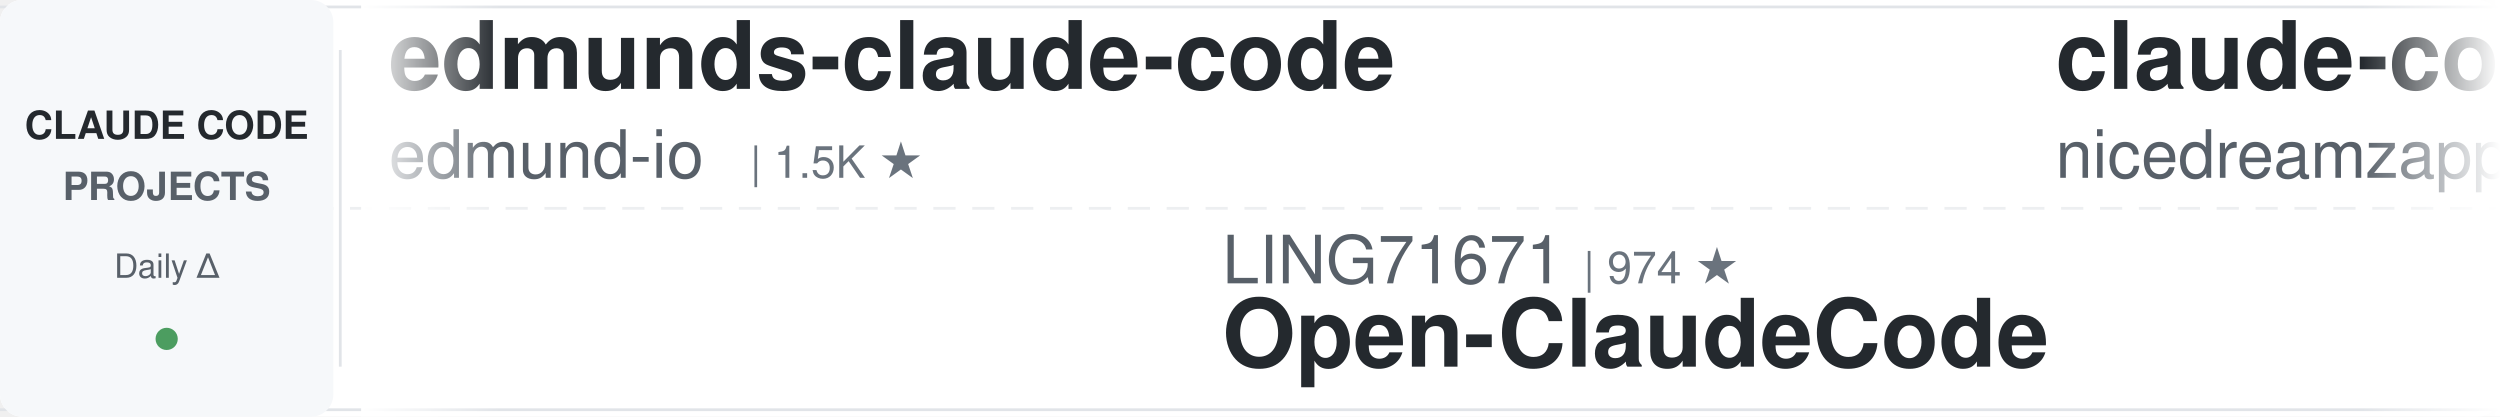
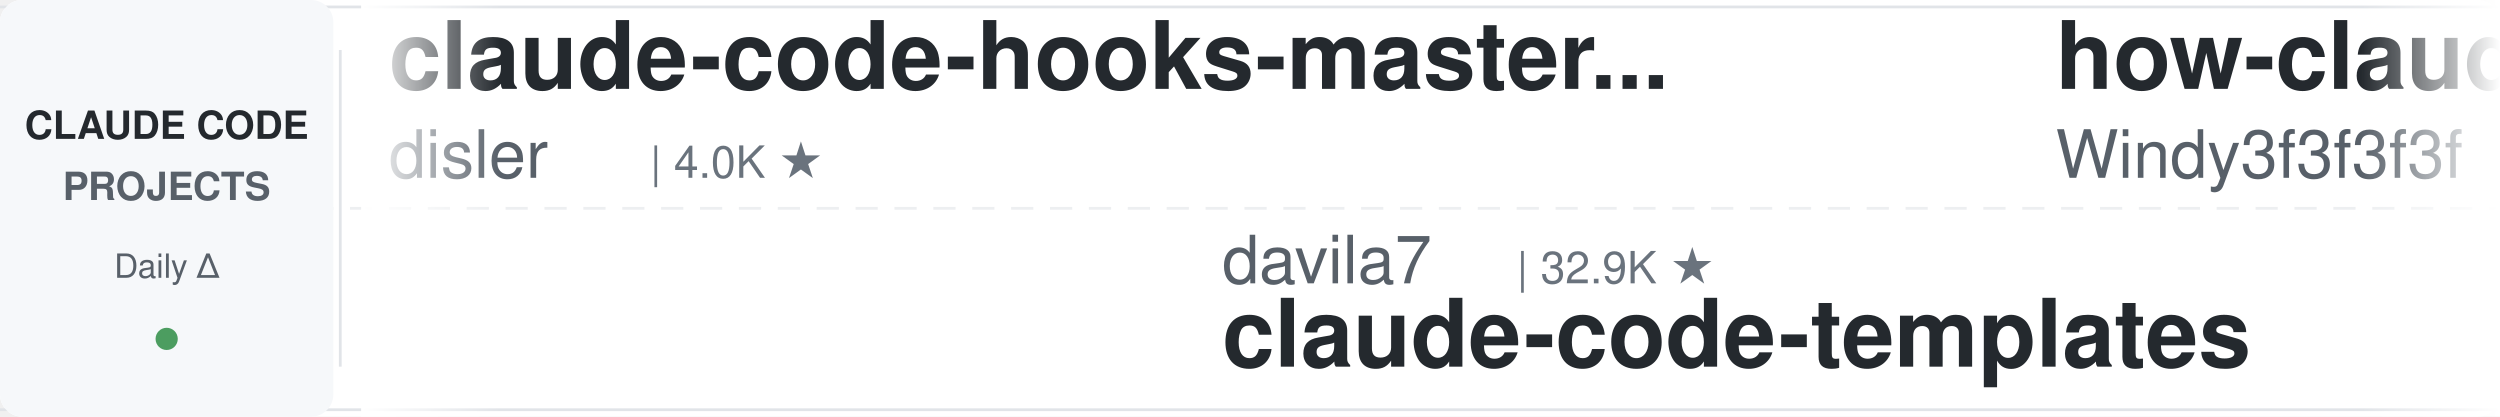
<svg xmlns="http://www.w3.org/2000/svg" width="900" height="150">
  <defs>
    <linearGradient id="leftFade" x1="0%" y1="0%" x2="100%" y2="0%">
      <stop offset="0%" style="stop-color:#ffffff;stop-opacity:1" />
      <stop offset="100%" style="stop-color:#ffffff;stop-opacity:0" />
    </linearGradient>
    <linearGradient id="rightFade" x1="0%" y1="0%" x2="100%" y2="0%">
      <stop offset="0%" style="stop-color:#ffffff;stop-opacity:0" />
      <stop offset="100%" style="stop-color:#ffffff;stop-opacity:1" />
    </linearGradient>
  </defs>
  <rect width="900" height="150" fill="#ffffff" rx="8" />
  <rect x="0" y="2" width="900" height="1" fill="#e1e4e8" />
  <rect x="0" y="147" width="900" height="1" fill="#e1e4e8" />
  <line x1="0" y1="75" x2="900" y2="75" stroke="#e1e4e8" stroke-width="1" stroke-dasharray="8 6" opacity="0.6" />
  <rect x="0" y="0" width="120" height="150" fill="#f6f8fa" rx="8" />
  <text x="60" y="50" font-family="-apple-system, BlinkMacSystemFont, 'Segoe UI', Helvetica, Arial, sans-serif" font-size="14" font-weight="600" fill="#24292e" text-anchor="middle">CLAUDE CODE</text>
  <text x="60" y="72" font-family="-apple-system, BlinkMacSystemFont, 'Segoe UI', Helvetica, Arial, sans-serif" font-size="14" font-weight="600" fill="#586069" text-anchor="middle">PROJECTS</text>
  <text x="60" y="100" font-family="-apple-system, BlinkMacSystemFont, 'Segoe UI', Helvetica, Arial, sans-serif" font-size="12" font-weight="500" fill="#586069" text-anchor="middle">Daily Δ</text>
  <circle cx="60" cy="122" r="4" fill="#22863a" opacity="0.8" />
  <rect x="122" y="18" width="1" height="114" fill="#e1e4e8" />
  <clipPath id="tickerClip">
    <rect x="130" y="0" width="770" height="150" />
  </clipPath>
  <g clip-path="url(#tickerClip)">
    <g id="tickerItems">
      <animateTransform attributeName="transform" attributeType="XML" type="translate" from="0 0" to="-3000 0" dur="54s" repeatCount="indefinite" />
      <g transform="translate(0, 0)">
-         <text x="140" y="32" font-family="-apple-system, BlinkMacSystemFont, 'Segoe UI', Helvetica, Arial, sans-serif" font-size="34" font-weight="600" fill="#24292e">edmunds-claude-code</text>
-         <text x="140" y="64" font-family="-apple-system, BlinkMacSystemFont, 'Segoe UI', Helvetica, Arial, sans-serif" font-size="24" font-weight="400" fill="#586069">edmund-io</text>
-         <text x="270" y="64" font-family="-apple-system, BlinkMacSystemFont, 'Segoe UI', Helvetica, Arial, sans-serif" font-size="16" font-weight="500" fill="#6a737d">| 1.5K ★</text>
+         <text x="140" y="32" font-family="-apple-system, BlinkMacSystemFont, 'Segoe UI', Helvetica, Arial, sans-serif" font-size="34" font-weight="600" fill="#24292e">claude-code-hooks-master...</text>
+         <text x="140" y="64" font-family="-apple-system, BlinkMacSystemFont, 'Segoe UI', Helvetica, Arial, sans-serif" font-size="24" font-weight="400" fill="#586069">disler</text>
+         <text x="234" y="64" font-family="-apple-system, BlinkMacSystemFont, 'Segoe UI', Helvetica, Arial, sans-serif" font-size="16" font-weight="500" fill="#6a737d">| 4.0K ★</text>
      </g>
      <g transform="translate(300, 0)">
-         <text x="140" y="102" font-family="-apple-system, BlinkMacSystemFont, 'Segoe UI', Helvetica, Arial, sans-serif" font-size="24" font-weight="400" fill="#586069">LING71671</text>
-         <text x="270" y="102" font-family="-apple-system, BlinkMacSystemFont, 'Segoe UI', Helvetica, Arial, sans-serif" font-size="16" font-weight="500" fill="#6a737d">| 974 ★</text>
-         <text x="140" y="132" font-family="-apple-system, BlinkMacSystemFont, 'Segoe UI', Helvetica, Arial, sans-serif" font-size="34" font-weight="600" fill="#24292e">Open-ClaudeCode</text>
+         <text x="140" y="102" font-family="-apple-system, BlinkMacSystemFont, 'Segoe UI', Helvetica, Arial, sans-serif" font-size="24" font-weight="400" fill="#586069">davila7</text>
+         <text x="246" y="102" font-family="-apple-system, BlinkMacSystemFont, 'Segoe UI', Helvetica, Arial, sans-serif" font-size="16" font-weight="500" fill="#6a737d">| 32.9K ★</text>
+         <text x="140" y="132" font-family="-apple-system, BlinkMacSystemFont, 'Segoe UI', Helvetica, Arial, sans-serif" font-size="34" font-weight="600" fill="#24292e">claude-code-templates</text>
      </g>
      <g transform="translate(600, 0)">
-         <text x="140" y="32" font-family="-apple-system, BlinkMacSystemFont, 'Segoe UI', Helvetica, Arial, sans-serif" font-size="34" font-weight="600" fill="#24292e">claude-code-local</text>
-         <text x="140" y="64" font-family="-apple-system, BlinkMacSystemFont, 'Segoe UI', Helvetica, Arial, sans-serif" font-size="24" font-weight="400" fill="#586069">nicedreamzapp</text>
-         <text x="318" y="64" font-family="-apple-system, BlinkMacSystemFont, 'Segoe UI', Helvetica, Arial, sans-serif" font-size="16" font-weight="500" fill="#6a737d">| 3.4K ★</text>
+         <text x="140" y="32" font-family="-apple-system, BlinkMacSystemFont, 'Segoe UI', Helvetica, Arial, sans-serif" font-size="34" font-weight="600" fill="#24292e">how-claude-code-works</text>
+         <text x="140" y="64" font-family="-apple-system, BlinkMacSystemFont, 'Segoe UI', Helvetica, Arial, sans-serif" font-size="24" font-weight="400" fill="#586069">Windy3f3f3f3f</text>
+         <text x="318" y="64" font-family="-apple-system, BlinkMacSystemFont, 'Segoe UI', Helvetica, Arial, sans-serif" font-size="16" font-weight="500" fill="#6a737d">| 3.8K ★</text>
      </g>
      <g transform="translate(900, 0)">
-         <text x="140" y="102" font-family="-apple-system, BlinkMacSystemFont, 'Segoe UI', Helvetica, Arial, sans-serif" font-size="24" font-weight="400" fill="#586069">JrCx7scC</text>
-         <text x="258" y="102" font-family="-apple-system, BlinkMacSystemFont, 'Segoe UI', Helvetica, Arial, sans-serif" font-size="16" font-weight="500" fill="#6a737d">| 375 ★</text>
-         <text x="140" y="132" font-family="-apple-system, BlinkMacSystemFont, 'Segoe UI', Helvetica, Arial, sans-serif" font-size="34" font-weight="600" fill="#24292e">claude-code-source</text>
+         <text x="140" y="102" font-family="-apple-system, BlinkMacSystemFont, 'Segoe UI', Helvetica, Arial, sans-serif" font-size="24" font-weight="400" fill="#586069">overwirehq</text>
+         <text x="282" y="102" font-family="-apple-system, BlinkMacSystemFont, 'Segoe UI', Helvetica, Arial, sans-serif" font-size="16" font-weight="500" fill="#6a737d">| 2.8K ★</text>
+         <text x="140" y="132" font-family="-apple-system, BlinkMacSystemFont, 'Segoe UI', Helvetica, Arial, sans-serif" font-size="34" font-weight="600" fill="#24292e">claude-code-telegram</text>
      </g>
      <g transform="translate(1200, 0)">
-         <text x="140" y="32" font-family="-apple-system, BlinkMacSystemFont, 'Segoe UI', Helvetica, Arial, sans-serif" font-size="34" font-weight="600" fill="#24292e">ClaudeCode-Portable</text>
-         <text x="140" y="64" font-family="-apple-system, BlinkMacSystemFont, 'Segoe UI', Helvetica, Arial, sans-serif" font-size="24" font-weight="400" fill="#586069">techjarves</text>
-         <text x="282" y="64" font-family="-apple-system, BlinkMacSystemFont, 'Segoe UI', Helvetica, Arial, sans-serif" font-size="16" font-weight="500" fill="#6a737d">| 1.6K ★</text>
+         <text x="140" y="32" font-family="-apple-system, BlinkMacSystemFont, 'Segoe UI', Helvetica, Arial, sans-serif" font-size="34" font-weight="600" fill="#24292e">my-claude-code-setup</text>
+         <text x="140" y="64" font-family="-apple-system, BlinkMacSystemFont, 'Segoe UI', Helvetica, Arial, sans-serif" font-size="24" font-weight="400" fill="#586069">centminmod</text>
+         <text x="282" y="64" font-family="-apple-system, BlinkMacSystemFont, 'Segoe UI', Helvetica, Arial, sans-serif" font-size="16" font-weight="500" fill="#6a737d">| 2.7K ★</text>
      </g>
      <g transform="translate(1500, 0)">
-         <text x="140" y="102" font-family="-apple-system, BlinkMacSystemFont, 'Segoe UI', Helvetica, Arial, sans-serif" font-size="24" font-weight="400" fill="#586069">SeemSeam</text>
-         <text x="258" y="102" font-family="-apple-system, BlinkMacSystemFont, 'Segoe UI', Helvetica, Arial, sans-serif" font-size="16" font-weight="500" fill="#6a737d">| 3.6K ★</text>
-         <text x="140" y="132" font-family="-apple-system, BlinkMacSystemFont, 'Segoe UI', Helvetica, Arial, sans-serif" font-size="34" font-weight="600" fill="#24292e">claude_codex_bridge</text>
+         <text x="140" y="102" font-family="-apple-system, BlinkMacSystemFont, 'Segoe UI', Helvetica, Arial, sans-serif" font-size="24" font-weight="400" fill="#586069">Chachamaru127</text>
+         <text x="318" y="102" font-family="-apple-system, BlinkMacSystemFont, 'Segoe UI', Helvetica, Arial, sans-serif" font-size="16" font-weight="500" fill="#6a737d">| 3.2K ★</text>
+         <text x="140" y="132" font-family="-apple-system, BlinkMacSystemFont, 'Segoe UI', Helvetica, Arial, sans-serif" font-size="34" font-weight="600" fill="#24292e">claude-code-harness</text>
      </g>
      <g transform="translate(1800, 0)">
        <text x="140" y="32" font-family="-apple-system, BlinkMacSystemFont, 'Segoe UI', Helvetica, Arial, sans-serif" font-size="34" font-weight="600" fill="#24292e">claude-code-proxy</text>
-         <text x="140" y="64" font-family="-apple-system, BlinkMacSystemFont, 'Segoe UI', Helvetica, Arial, sans-serif" font-size="24" font-weight="400" fill="#586069">fuergaosi233</text>
-         <text x="306" y="64" font-family="-apple-system, BlinkMacSystemFont, 'Segoe UI', Helvetica, Arial, sans-serif" font-size="16" font-weight="500" fill="#6a737d">| 2.8K ★</text>
+         <text x="140" y="64" font-family="-apple-system, BlinkMacSystemFont, 'Segoe UI', Helvetica, Arial, sans-serif" font-size="24" font-weight="400" fill="#586069">1rgs</text>
+         <text x="210" y="64" font-family="-apple-system, BlinkMacSystemFont, 'Segoe UI', Helvetica, Arial, sans-serif" font-size="16" font-weight="500" fill="#6a737d">| 3.8K ★</text>
      </g>
      <g transform="translate(2100, 0)">
-         <text x="140" y="102" font-family="-apple-system, BlinkMacSystemFont, 'Segoe UI', Helvetica, Arial, sans-serif" font-size="24" font-weight="400" fill="#586069">https-deeplearning-ai</text>
-         <text x="414" y="102" font-family="-apple-system, BlinkMacSystemFont, 'Segoe UI', Helvetica, Arial, sans-serif" font-size="16" font-weight="500" fill="#6a737d">| 559 ★</text>
-         <text x="140" y="132" font-family="-apple-system, BlinkMacSystemFont, 'Segoe UI', Helvetica, Arial, sans-serif" font-size="34" font-weight="600" fill="#24292e">sc-claude-code-files</text>
+         <text x="140" y="102" font-family="-apple-system, BlinkMacSystemFont, 'Segoe UI', Helvetica, Arial, sans-serif" font-size="24" font-weight="400" fill="#586069">krusemediallc</text>
+         <text x="318" y="102" font-family="-apple-system, BlinkMacSystemFont, 'Segoe UI', Helvetica, Arial, sans-serif" font-size="16" font-weight="500" fill="#6a737d">| 1.6K ★</text>
+         <text x="140" y="132" font-family="-apple-system, BlinkMacSystemFont, 'Segoe UI', Helvetica, Arial, sans-serif" font-size="34" font-weight="600" fill="#24292e">arcads-claude-code</text>
      </g>
      <g transform="translate(2400, 0)">
-         <text x="140" y="32" font-family="-apple-system, BlinkMacSystemFont, 'Segoe UI', Helvetica, Arial, sans-serif" font-size="34" font-weight="600" fill="#24292e">claude-code-telegram</text>
-         <text x="140" y="64" font-family="-apple-system, BlinkMacSystemFont, 'Segoe UI', Helvetica, Arial, sans-serif" font-size="24" font-weight="400" fill="#586069">overwirehq</text>
-         <text x="282" y="64" font-family="-apple-system, BlinkMacSystemFont, 'Segoe UI', Helvetica, Arial, sans-serif" font-size="16" font-weight="500" fill="#6a737d">| 2.8K ★</text>
+         <text x="140" y="32" font-family="-apple-system, BlinkMacSystemFont, 'Segoe UI', Helvetica, Arial, sans-serif" font-size="34" font-weight="600" fill="#24292e">claude-code-source</text>
+         <text x="140" y="64" font-family="-apple-system, BlinkMacSystemFont, 'Segoe UI', Helvetica, Arial, sans-serif" font-size="24" font-weight="400" fill="#586069">hangsman</text>
+         <text x="258" y="64" font-family="-apple-system, BlinkMacSystemFont, 'Segoe UI', Helvetica, Arial, sans-serif" font-size="16" font-weight="500" fill="#6a737d">| 799 ★</text>
      </g>
      <g transform="translate(2700, 0)">
-         <text x="140" y="102" font-family="-apple-system, BlinkMacSystemFont, 'Segoe UI', Helvetica, Arial, sans-serif" font-size="24" font-weight="400" fill="#586069">rohitg00</text>
-         <text x="258" y="102" font-family="-apple-system, BlinkMacSystemFont, 'Segoe UI', Helvetica, Arial, sans-serif" font-size="16" font-weight="500" fill="#6a737d">| 2.8K ★</text>
-         <text x="140" y="132" font-family="-apple-system, BlinkMacSystemFont, 'Segoe UI', Helvetica, Arial, sans-serif" font-size="34" font-weight="600" fill="#24292e">awesome-claude-code-tool...</text>
+         <text x="140" y="102" font-family="-apple-system, BlinkMacSystemFont, 'Segoe UI', Helvetica, Arial, sans-serif" font-size="24" font-weight="400" fill="#586069">affaan-m</text>
+         <text x="258" y="102" font-family="-apple-system, BlinkMacSystemFont, 'Segoe UI', Helvetica, Arial, sans-serif" font-size="16" font-weight="500" fill="#6a737d">| 289.2K ★</text>
+         <text x="140" y="132" font-family="-apple-system, BlinkMacSystemFont, 'Segoe UI', Helvetica, Arial, sans-serif" font-size="34" font-weight="600" fill="#24292e">ECC</text>
      </g>
      <g transform="translate(3000, 0)">
-         <text x="140" y="32" font-family="-apple-system, BlinkMacSystemFont, 'Segoe UI', Helvetica, Arial, sans-serif" font-size="34" font-weight="600" fill="#24292e">edmunds-claude-code</text>
-         <text x="140" y="64" font-family="-apple-system, BlinkMacSystemFont, 'Segoe UI', Helvetica, Arial, sans-serif" font-size="24" font-weight="400" fill="#586069">edmund-io</text>
-         <text x="270" y="64" font-family="-apple-system, BlinkMacSystemFont, 'Segoe UI', Helvetica, Arial, sans-serif" font-size="16" font-weight="500" fill="#6a737d">| 1.5K ★</text>
+         <text x="140" y="32" font-family="-apple-system, BlinkMacSystemFont, 'Segoe UI', Helvetica, Arial, sans-serif" font-size="34" font-weight="600" fill="#24292e">claude-code-hooks-master...</text>
+         <text x="140" y="64" font-family="-apple-system, BlinkMacSystemFont, 'Segoe UI', Helvetica, Arial, sans-serif" font-size="24" font-weight="400" fill="#586069">disler</text>
+         <text x="234" y="64" font-family="-apple-system, BlinkMacSystemFont, 'Segoe UI', Helvetica, Arial, sans-serif" font-size="16" font-weight="500" fill="#6a737d">| 4.0K ★</text>
      </g>
      <g transform="translate(3300, 0)">
-         <text x="140" y="102" font-family="-apple-system, BlinkMacSystemFont, 'Segoe UI', Helvetica, Arial, sans-serif" font-size="24" font-weight="400" fill="#586069">LING71671</text>
-         <text x="270" y="102" font-family="-apple-system, BlinkMacSystemFont, 'Segoe UI', Helvetica, Arial, sans-serif" font-size="16" font-weight="500" fill="#6a737d">| 974 ★</text>
-         <text x="140" y="132" font-family="-apple-system, BlinkMacSystemFont, 'Segoe UI', Helvetica, Arial, sans-serif" font-size="34" font-weight="600" fill="#24292e">Open-ClaudeCode</text>
+         <text x="140" y="102" font-family="-apple-system, BlinkMacSystemFont, 'Segoe UI', Helvetica, Arial, sans-serif" font-size="24" font-weight="400" fill="#586069">davila7</text>
+         <text x="246" y="102" font-family="-apple-system, BlinkMacSystemFont, 'Segoe UI', Helvetica, Arial, sans-serif" font-size="16" font-weight="500" fill="#6a737d">| 32.9K ★</text>
+         <text x="140" y="132" font-family="-apple-system, BlinkMacSystemFont, 'Segoe UI', Helvetica, Arial, sans-serif" font-size="34" font-weight="600" fill="#24292e">claude-code-templates</text>
      </g>
      <g transform="translate(3600, 0)">
-         <text x="140" y="32" font-family="-apple-system, BlinkMacSystemFont, 'Segoe UI', Helvetica, Arial, sans-serif" font-size="34" font-weight="600" fill="#24292e">claude-code-local</text>
-         <text x="140" y="64" font-family="-apple-system, BlinkMacSystemFont, 'Segoe UI', Helvetica, Arial, sans-serif" font-size="24" font-weight="400" fill="#586069">nicedreamzapp</text>
-         <text x="318" y="64" font-family="-apple-system, BlinkMacSystemFont, 'Segoe UI', Helvetica, Arial, sans-serif" font-size="16" font-weight="500" fill="#6a737d">| 3.4K ★</text>
+         <text x="140" y="32" font-family="-apple-system, BlinkMacSystemFont, 'Segoe UI', Helvetica, Arial, sans-serif" font-size="34" font-weight="600" fill="#24292e">how-claude-code-works</text>
+         <text x="140" y="64" font-family="-apple-system, BlinkMacSystemFont, 'Segoe UI', Helvetica, Arial, sans-serif" font-size="24" font-weight="400" fill="#586069">Windy3f3f3f3f</text>
+         <text x="318" y="64" font-family="-apple-system, BlinkMacSystemFont, 'Segoe UI', Helvetica, Arial, sans-serif" font-size="16" font-weight="500" fill="#6a737d">| 3.8K ★</text>
      </g>
      <g transform="translate(3900, 0)">
-         <text x="140" y="102" font-family="-apple-system, BlinkMacSystemFont, 'Segoe UI', Helvetica, Arial, sans-serif" font-size="24" font-weight="400" fill="#586069">JrCx7scC</text>
-         <text x="258" y="102" font-family="-apple-system, BlinkMacSystemFont, 'Segoe UI', Helvetica, Arial, sans-serif" font-size="16" font-weight="500" fill="#6a737d">| 375 ★</text>
-         <text x="140" y="132" font-family="-apple-system, BlinkMacSystemFont, 'Segoe UI', Helvetica, Arial, sans-serif" font-size="34" font-weight="600" fill="#24292e">claude-code-source</text>
+         <text x="140" y="102" font-family="-apple-system, BlinkMacSystemFont, 'Segoe UI', Helvetica, Arial, sans-serif" font-size="24" font-weight="400" fill="#586069">overwirehq</text>
+         <text x="282" y="102" font-family="-apple-system, BlinkMacSystemFont, 'Segoe UI', Helvetica, Arial, sans-serif" font-size="16" font-weight="500" fill="#6a737d">| 2.8K ★</text>
+         <text x="140" y="132" font-family="-apple-system, BlinkMacSystemFont, 'Segoe UI', Helvetica, Arial, sans-serif" font-size="34" font-weight="600" fill="#24292e">claude-code-telegram</text>
      </g>
    </g>
  </g>
  <rect x="130" y="0" width="50" height="150" fill="url(#leftFade)" />
  <rect x="850" y="0" width="50" height="150" fill="url(#rightFade)" />
</svg>
